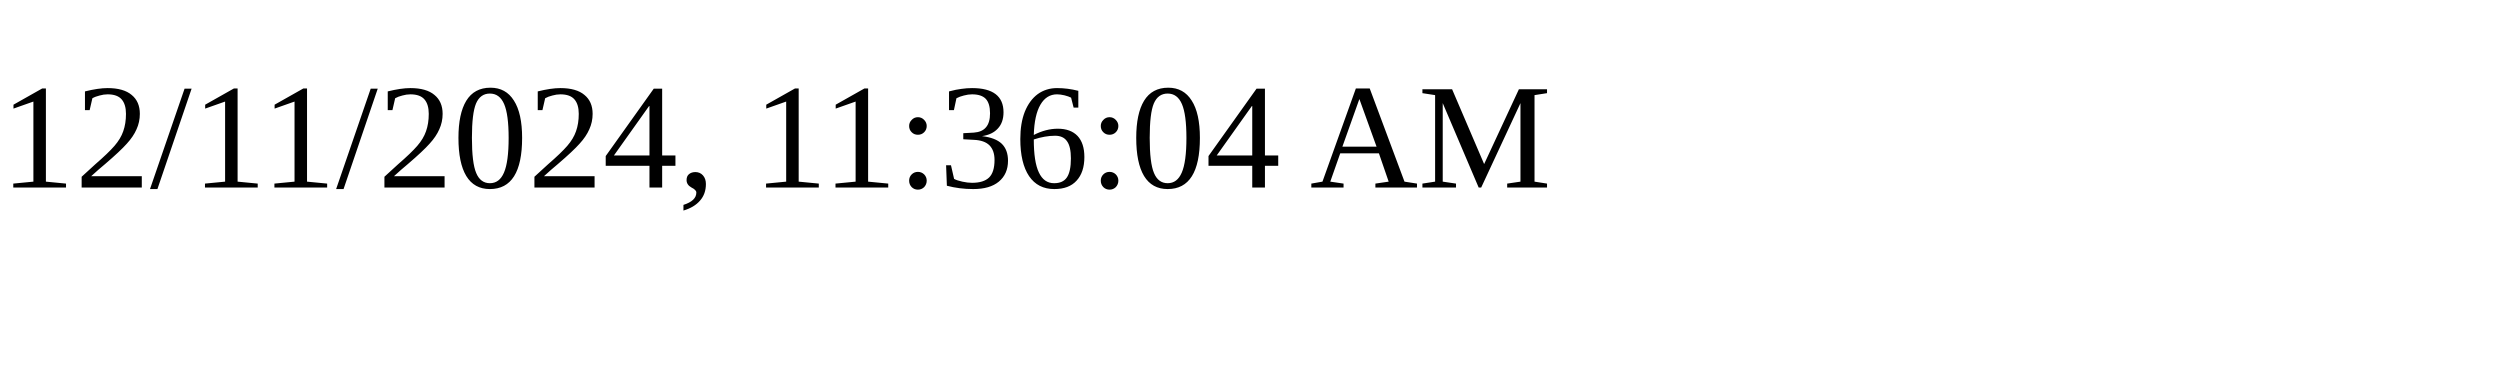
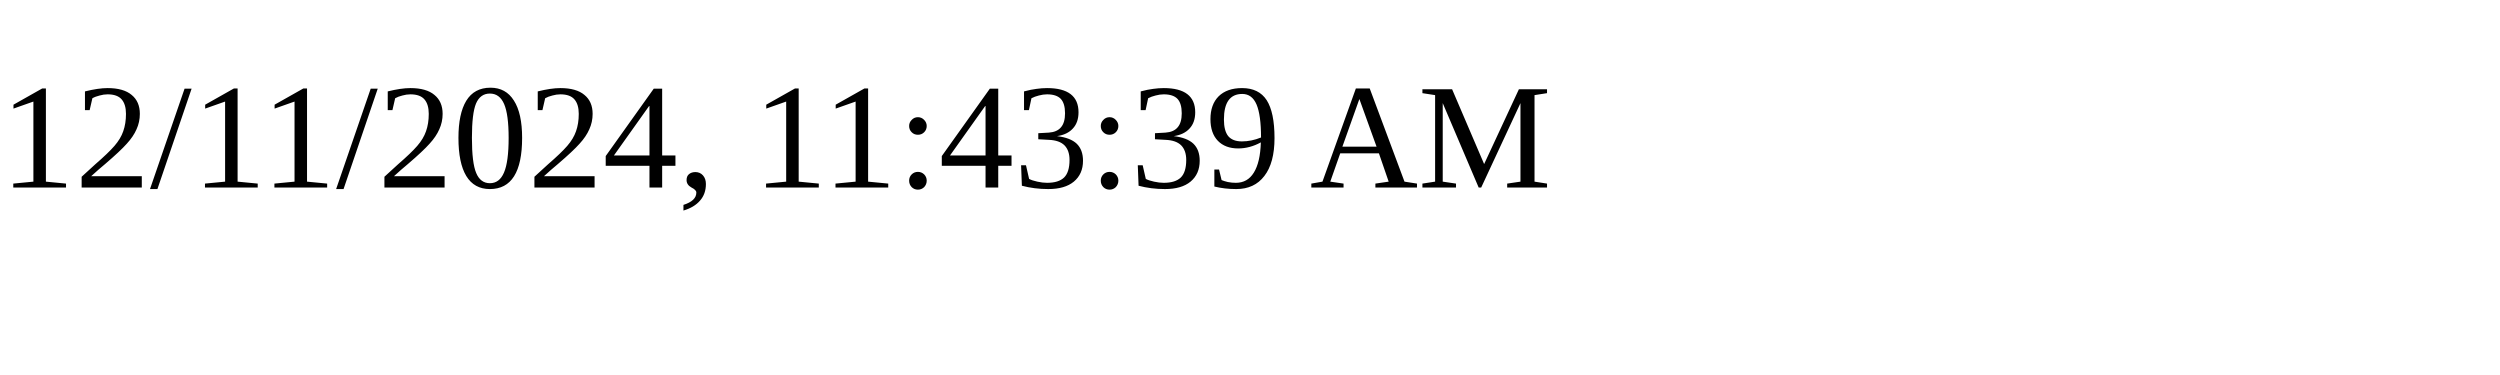
<svg xmlns="http://www.w3.org/2000/svg" height="30" width="200">
-   <text x="0" y="15">12/11/2024, 11:36:04 AM</text>
+   <text x="0" y="15">12/11/2024, 11:43:39 AM</text>
</svg>
